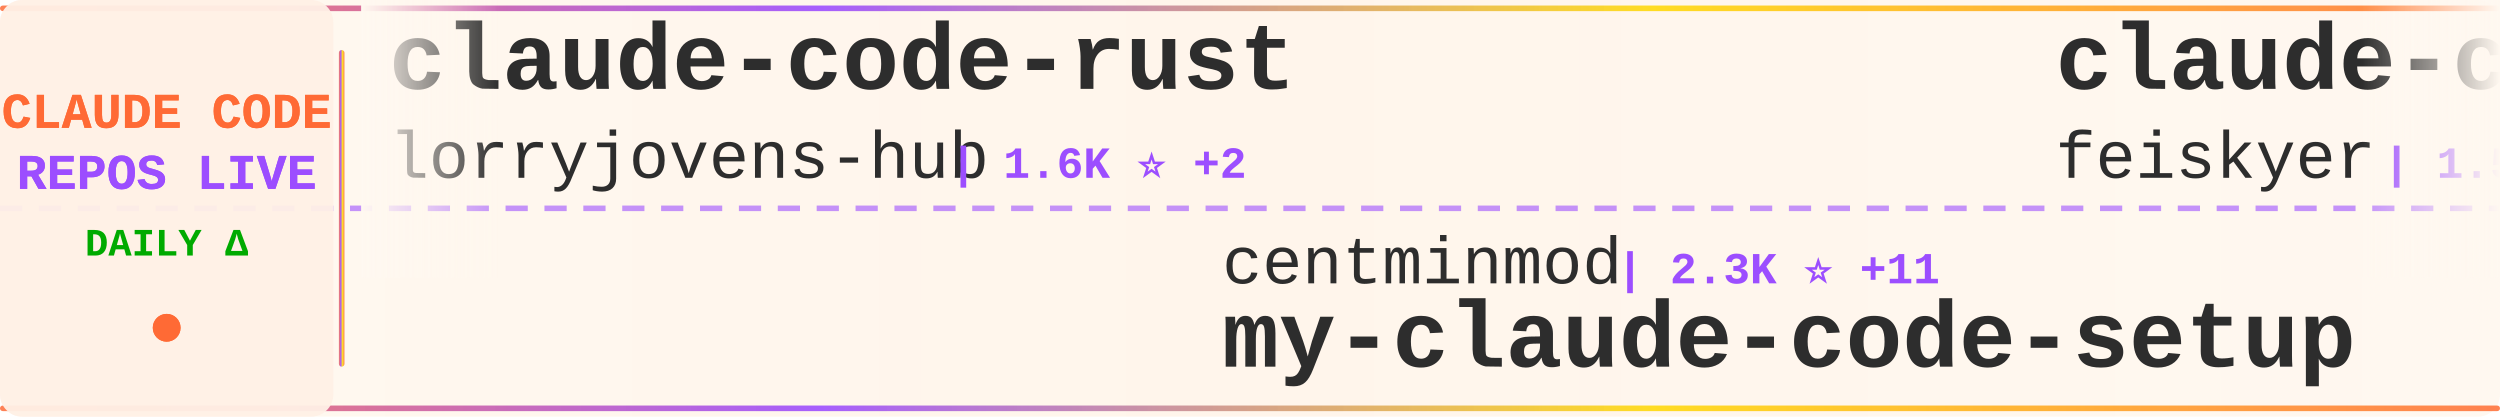
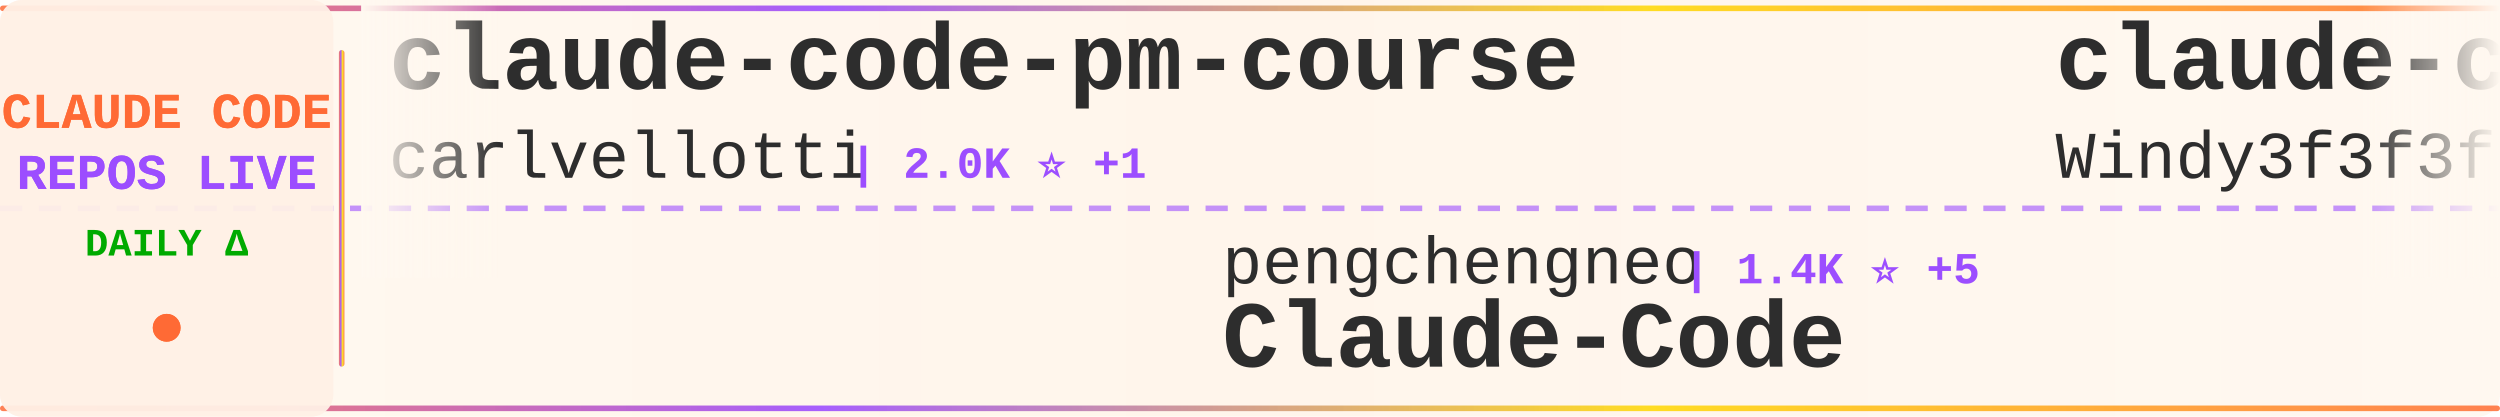
<svg xmlns="http://www.w3.org/2000/svg" width="900" height="150">
  <defs>
    <linearGradient id="tickerBg" x1="0%" y1="0%" x2="100%" y2="0%">
      <stop offset="0%" style="stop-color:#fff8f0;stop-opacity:0.98" />
      <stop offset="50%" style="stop-color:#fff5eb;stop-opacity:1" />
      <stop offset="100%" style="stop-color:#fff8f0;stop-opacity:0.98" />
    </linearGradient>
    <linearGradient id="borderGrad" x1="0%" y1="0%" x2="100%" y2="0%">
      <stop offset="0%" style="stop-color:#FF6B35;stop-opacity:0.85">
        <animate attributeName="stop-opacity" values="0.85;1;0.85" dur="2s" repeatCount="indefinite" />
      </stop>
      <stop offset="33%" style="stop-color:#9C4EFF;stop-opacity:0.9">
        <animate attributeName="stop-opacity" values="0.9;1;0.9" dur="2.2s" repeatCount="indefinite" />
      </stop>
      <stop offset="66%" style="stop-color:#FFD700;stop-opacity:0.85">
        <animate attributeName="stop-opacity" values="0.85;1;0.85" dur="1.8s" repeatCount="indefinite" />
      </stop>
      <stop offset="100%" style="stop-color:#FF6B35;stop-opacity:0.85">
        <animate attributeName="stop-opacity" values="0.85;1;0.85" dur="2s" repeatCount="indefinite" />
      </stop>
    </linearGradient>
    <filter id="textGlow">
      <feGaussianBlur stdDeviation="0.15" result="coloredBlur" />
      <feMerge>
        <feMergeNode in="coloredBlur" />
        <feMergeNode in="SourceGraphic" />
      </feMerge>
    </filter>
    <filter id="metricGlow">
      <feGaussianBlur stdDeviation="0.2" result="coloredBlur" />
      <feMerge>
        <feMergeNode in="coloredBlur" />
        <feMergeNode in="SourceGraphic" />
      </feMerge>
    </filter>
    <linearGradient id="leftFade" x1="0%" y1="0%" x2="100%" y2="0%">
      <stop offset="0%" style="stop-color:#fff8f0;stop-opacity:1" />
      <stop offset="100%" style="stop-color:#fff8f0;stop-opacity:0" />
    </linearGradient>
    <linearGradient id="rightFade" x1="0%" y1="0%" x2="100%" y2="0%">
      <stop offset="0%" style="stop-color:#fff8f0;stop-opacity:0" />
      <stop offset="100%" style="stop-color:#fff8f0;stop-opacity:1" />
    </linearGradient>
  </defs>
  <rect width="900" height="150" fill="url(#tickerBg)" rx="8" />
  <rect x="0" y="2" width="900" height="2" fill="url(#borderGrad)" rx="1" />
  <rect x="0" y="146" width="900" height="2" fill="url(#borderGrad)" rx="1" />
  <line x1="0" y1="75" x2="900" y2="75" stroke="#9C4EFF" stroke-width="2" stroke-dasharray="8 6" opacity="0.6" />
  <rect x="0" y="0" width="120" height="150" fill="#fff0e6" opacity="0.95" rx="8" />
  <text x="60" y="46" font-family="'Courier New', monospace" font-size="18" font-weight="bold" fill="#FF6B35" text-anchor="middle" filter="url(#textGlow)">
    CLAUDE CODE
  </text>
  <text x="60" y="68" font-family="'Courier New', monospace" font-size="18" font-weight="bold" fill="#9C4EFF" text-anchor="middle" filter="url(#textGlow)">
    REPOS LIVE
  </text>
  <text x="60" y="92" font-family="'Courier New', monospace" font-size="14" font-weight="bold" fill="#00aa00" text-anchor="middle">
    DAILY Δ
  </text>
  <circle cx="60" cy="118" r="5" fill="#FF6B35" filter="url(#metricGlow)">
    <animate attributeName="r" values="4;6;4" dur="1.5s" repeatCount="indefinite" />
    <animate attributeName="opacity" values="0.6;1;0.6" dur="1.5s" repeatCount="indefinite" />
  </circle>
  <rect x="122" y="18" width="2" height="114" fill="url(#borderGrad)" rx="1" />
  <clipPath id="tickerClip">
    <rect x="130" y="0" width="770" height="150" />
  </clipPath>
  <g clip-path="url(#tickerClip)">
    <g id="tickerItems">
      <animateTransform attributeName="transform" attributeType="XML" type="translate" from="0 0" to="-3000 0" dur="54s" repeatCount="indefinite" />
      <g transform="translate(0, 0)">
-         <text x="140" y="32" font-family="'Courier New', monospace" font-size="34" font-weight="bold" fill="#2d2d2d">claude-code-rust</text>
-         <text x="140" y="64" font-family="'Courier New', monospace" font-size="24" font-weight="normal" fill="#2d2d2d" opacity="1.0">lorryjovens-hub</text>
-         <text x="342" y="64" font-family="'Courier New', monospace" font-size="16" font-weight="bold" fill="#9C4EFF"> | 1.6K ⭐ +2</text>
+         <text x="140" y="32" font-family="'Courier New', monospace" font-size="34" font-weight="bold" fill="#2d2d2d">claude-code-pm-course</text>
+         <text x="140" y="64" font-family="'Courier New', monospace" font-size="24" font-weight="normal" fill="#2d2d2d" opacity="1.0">carlvellotti</text>
+         <text x="306" y="64" font-family="'Courier New', monospace" font-size="16" font-weight="bold" fill="#9C4EFF"> | 2.0K ⭐ +1</text>
      </g>
      <g transform="translate(300, 0)">
-         <text x="140" y="102" font-family="'Courier New', monospace" font-size="24" font-weight="normal" fill="#2d2d2d" opacity="1.0">centminmod</text>
-         <text x="282" y="102" font-family="'Courier New', monospace" font-size="16" font-weight="bold" fill="#9C4EFF"> | 2.3K ⭐ +11</text>
-         <text x="140" y="132" font-family="'Courier New', monospace" font-size="34" font-weight="bold" fill="#2d2d2d">my-claude-code-setup</text>
+         <text x="140" y="102" font-family="'Courier New', monospace" font-size="24" font-weight="normal" fill="#2d2d2d" opacity="1.0">pengchengneo</text>
+         <text x="306" y="102" font-family="'Courier New', monospace" font-size="16" font-weight="bold" fill="#9C4EFF"> | 1.4K ⭐ +5</text>
+         <text x="140" y="132" font-family="'Courier New', monospace" font-size="34" font-weight="bold" fill="#2d2d2d">Claude-Code</text>
      </g>
      <g transform="translate(600, 0)">
-         <text x="140" y="32" font-family="'Courier New', monospace" font-size="34" font-weight="bold" fill="#2d2d2d">claude-code-settings</text>
-         <text x="140" y="64" font-family="'Courier New', monospace" font-size="24" font-weight="normal" fill="#2d2d2d" opacity="1.0">feiskyer</text>
-         <text x="258" y="64" font-family="'Courier New', monospace" font-size="16" font-weight="bold" fill="#9C4EFF"> | 1.5K ⭐ +2</text>
+         <text x="140" y="32" font-family="'Courier New', monospace" font-size="34" font-weight="bold" fill="#2d2d2d">claude-code-from-scratch</text>
+         <text x="140" y="64" font-family="'Courier New', monospace" font-size="24" font-weight="normal" fill="#2d2d2d" opacity="1.0">Windy3f3f3f3f</text>
+         <text x="318" y="64" font-family="'Courier New', monospace" font-size="16" font-weight="bold" fill="#9C4EFF"> | 1.2K ⭐ +12</text>
      </g>
      <g transform="translate(900, 0)">
-         <text x="140" y="102" font-family="'Courier New', monospace" font-size="24" font-weight="normal" fill="#2d2d2d" opacity="1.0">carlvellotti</text>
-         <text x="306" y="102" font-family="'Courier New', monospace" font-size="16" font-weight="bold" fill="#9C4EFF"> | 2.0K ⭐ +1</text>
-         <text x="140" y="132" font-family="'Courier New', monospace" font-size="34" font-weight="bold" fill="#2d2d2d">claude-code-pm-course</text>
+         <text x="140" y="102" font-family="'Courier New', monospace" font-size="24" font-weight="normal" fill="#2d2d2d" opacity="1.0">SeemSeam</text>
+         <text x="258" y="102" font-family="'Courier New', monospace" font-size="16" font-weight="bold" fill="#9C4EFF"> | 2.7K ⭐ +19</text>
+         <text x="140" y="132" font-family="'Courier New', monospace" font-size="34" font-weight="bold" fill="#2d2d2d">claude_codex_bridge</text>
      </g>
      <g transform="translate(1200, 0)">
-         <text x="140" y="32" font-family="'Courier New', monospace" font-size="34" font-weight="bold" fill="#2d2d2d">claude-code-guide</text>
-         <text x="140" y="64" font-family="'Courier New', monospace" font-size="24" font-weight="normal" fill="#2d2d2d" opacity="1.0">zebbern</text>
-         <text x="246" y="64" font-family="'Courier New', monospace" font-size="16" font-weight="bold" fill="#9C4EFF"> | 4.1K ⭐ +6</text>
+         <text x="140" y="32" font-family="'Courier New', monospace" font-size="34" font-weight="bold" fill="#2d2d2d">claude-code-base-action</text>
+         <text x="140" y="64" font-family="'Courier New', monospace" font-size="24" font-weight="normal" fill="#2d2d2d" opacity="1.0">anthropics</text>
+         <text x="282" y="64" font-family="'Courier New', monospace" font-size="16" font-weight="bold" fill="#9C4EFF"> | 840 ⭐ +4</text>
      </g>
      <g transform="translate(1500, 0)">
+         <text x="140" y="102" font-family="'Courier New', monospace" font-size="24" font-weight="normal" fill="#2d2d2d" opacity="1.0">pedrohcgs</text>
+         <text x="270" y="102" font-family="'Courier New', monospace" font-size="16" font-weight="bold" fill="#9C4EFF"> | 1.1K ⭐ +5</text>
+         <text x="140" y="132" font-family="'Courier New', monospace" font-size="34" font-weight="bold" fill="#2d2d2d">claude-code-my-workflow</text>
+       </g>
+       <g transform="translate(1800, 0)">
+         <text x="140" y="32" font-family="'Courier New', monospace" font-size="34" font-weight="bold" fill="#2d2d2d">Claude-Code-Source-Study</text>
+         <text x="140" y="64" font-family="'Courier New', monospace" font-size="24" font-weight="normal" fill="#2d2d2d" opacity="1.0">luyao618</text>
+         <text x="258" y="64" font-family="'Courier New', monospace" font-size="16" font-weight="bold" fill="#9C4EFF"> | 1.4K ⭐ +9</text>
+       </g>
+       <g transform="translate(2100, 0)">
+         <text x="140" y="102" font-family="'Courier New', monospace" font-size="24" font-weight="normal" fill="#2d2d2d" opacity="1.0">oboard</text>
+         <text x="234" y="102" font-family="'Courier New', monospace" font-size="16" font-weight="bold" fill="#9C4EFF"> | 3.1K ⭐ +2</text>
+         <text x="140" y="132" font-family="'Courier New', monospace" font-size="34" font-weight="bold" fill="#2d2d2d">claude-code-rev</text>
+       </g>
+       <g transform="translate(2400, 0)">
+         <text x="140" y="32" font-family="'Courier New', monospace" font-size="34" font-weight="bold" fill="#2d2d2d">nanoclaw</text>
+         <text x="140" y="64" font-family="'Courier New', monospace" font-size="24" font-weight="normal" fill="#2d2d2d" opacity="1.0">nanocoai</text>
+         <text x="258" y="64" font-family="'Courier New', monospace" font-size="16" font-weight="bold" fill="#9C4EFF"> | 29.1K ⭐ +53</text>
+       </g>
+       <g transform="translate(2700, 0)">
        <text x="140" y="102" font-family="'Courier New', monospace" font-size="24" font-weight="normal" fill="#2d2d2d" opacity="1.0">wanshuiyin</text>
-         <text x="282" y="102" font-family="'Courier New', monospace" font-size="16" font-weight="bold" fill="#9C4EFF"> | 10.1K ⭐ +176</text>
+         <text x="282" y="102" font-family="'Courier New', monospace" font-size="16" font-weight="bold" fill="#9C4EFF"> | 10.1K ⭐ +171</text>
        <text x="140" y="132" font-family="'Courier New', monospace" font-size="34" font-weight="bold" fill="#2d2d2d">Auto-claude-code-researc...</text>
      </g>
-       <g transform="translate(1800, 0)">
-         <text x="140" y="32" font-family="'Courier New', monospace" font-size="34" font-weight="bold" fill="#2d2d2d">claude-code-local</text>
-         <text x="140" y="64" font-family="'Courier New', monospace" font-size="24" font-weight="normal" fill="#2d2d2d" opacity="1.0">nicedreamzapp</text>
-         <text x="318" y="64" font-family="'Courier New', monospace" font-size="16" font-weight="bold" fill="#9C4EFF"> | 2.6K ⭐ +4</text>
-       </g>
-       <g transform="translate(2100, 0)">
-         <text x="140" y="102" font-family="'Courier New', monospace" font-size="24" font-weight="normal" fill="#2d2d2d" opacity="1.0">fuergaosi233</text>
-         <text x="306" y="102" font-family="'Courier New', monospace" font-size="16" font-weight="bold" fill="#9C4EFF"> | 2.6K ⭐ +5</text>
-         <text x="140" y="132" font-family="'Courier New', monospace" font-size="34" font-weight="bold" fill="#2d2d2d">claude-code-proxy</text>
-       </g>
-       <g transform="translate(2400, 0)">
-         <text x="140" y="32" font-family="'Courier New', monospace" font-size="34" font-weight="bold" fill="#2d2d2d">claude-code-my-workflow</text>
-         <text x="140" y="64" font-family="'Courier New', monospace" font-size="24" font-weight="normal" fill="#2d2d2d" opacity="1.0">pedrohcgs</text>
-         <text x="270" y="64" font-family="'Courier New', monospace" font-size="16" font-weight="bold" fill="#9C4EFF"> | 1.1K ⭐ +6</text>
-       </g>
-       <g transform="translate(2700, 0)">
-         <text x="140" y="102" font-family="'Courier New', monospace" font-size="24" font-weight="normal" fill="#2d2d2d" opacity="1.0">alirezarezvani</text>
-         <text x="330" y="102" font-family="'Courier New', monospace" font-size="16" font-weight="bold" fill="#9C4EFF"> | 15.5K ⭐ +162</text>
-         <text x="140" y="132" font-family="'Courier New', monospace" font-size="34" font-weight="bold" fill="#2d2d2d">claude-skills</text>
-       </g>
      <g transform="translate(3000, 0)">
-         <text x="140" y="32" font-family="'Courier New', monospace" font-size="34" font-weight="bold" fill="#2d2d2d">claude-code-rust</text>
-         <text x="140" y="64" font-family="'Courier New', monospace" font-size="24" font-weight="normal" fill="#2d2d2d" opacity="1.0">lorryjovens-hub</text>
-         <text x="342" y="64" font-family="'Courier New', monospace" font-size="16" font-weight="bold" fill="#9C4EFF"> | 1.6K ⭐ +2</text>
+         <text x="140" y="32" font-family="'Courier New', monospace" font-size="34" font-weight="bold" fill="#2d2d2d">claude-code-pm-course</text>
+         <text x="140" y="64" font-family="'Courier New', monospace" font-size="24" font-weight="normal" fill="#2d2d2d" opacity="1.0">carlvellotti</text>
+         <text x="306" y="64" font-family="'Courier New', monospace" font-size="16" font-weight="bold" fill="#9C4EFF"> | 2.0K ⭐ +1</text>
      </g>
      <g transform="translate(3300, 0)">
-         <text x="140" y="102" font-family="'Courier New', monospace" font-size="24" font-weight="normal" fill="#2d2d2d" opacity="1.0">centminmod</text>
-         <text x="282" y="102" font-family="'Courier New', monospace" font-size="16" font-weight="bold" fill="#9C4EFF"> | 2.3K ⭐ +11</text>
-         <text x="140" y="132" font-family="'Courier New', monospace" font-size="34" font-weight="bold" fill="#2d2d2d">my-claude-code-setup</text>
+         <text x="140" y="102" font-family="'Courier New', monospace" font-size="24" font-weight="normal" fill="#2d2d2d" opacity="1.0">pengchengneo</text>
+         <text x="306" y="102" font-family="'Courier New', monospace" font-size="16" font-weight="bold" fill="#9C4EFF"> | 1.4K ⭐ +5</text>
+         <text x="140" y="132" font-family="'Courier New', monospace" font-size="34" font-weight="bold" fill="#2d2d2d">Claude-Code</text>
      </g>
      <g transform="translate(3600, 0)">
-         <text x="140" y="32" font-family="'Courier New', monospace" font-size="34" font-weight="bold" fill="#2d2d2d">claude-code-settings</text>
-         <text x="140" y="64" font-family="'Courier New', monospace" font-size="24" font-weight="normal" fill="#2d2d2d" opacity="1.0">feiskyer</text>
-         <text x="258" y="64" font-family="'Courier New', monospace" font-size="16" font-weight="bold" fill="#9C4EFF"> | 1.5K ⭐ +2</text>
+         <text x="140" y="32" font-family="'Courier New', monospace" font-size="34" font-weight="bold" fill="#2d2d2d">claude-code-from-scratch</text>
+         <text x="140" y="64" font-family="'Courier New', monospace" font-size="24" font-weight="normal" fill="#2d2d2d" opacity="1.0">Windy3f3f3f3f</text>
+         <text x="318" y="64" font-family="'Courier New', monospace" font-size="16" font-weight="bold" fill="#9C4EFF"> | 1.2K ⭐ +12</text>
      </g>
      <g transform="translate(3900, 0)">
-         <text x="140" y="102" font-family="'Courier New', monospace" font-size="24" font-weight="normal" fill="#2d2d2d" opacity="1.0">carlvellotti</text>
-         <text x="306" y="102" font-family="'Courier New', monospace" font-size="16" font-weight="bold" fill="#9C4EFF"> | 2.0K ⭐ +1</text>
-         <text x="140" y="132" font-family="'Courier New', monospace" font-size="34" font-weight="bold" fill="#2d2d2d">claude-code-pm-course</text>
+         <text x="140" y="102" font-family="'Courier New', monospace" font-size="24" font-weight="normal" fill="#2d2d2d" opacity="1.0">SeemSeam</text>
+         <text x="258" y="102" font-family="'Courier New', monospace" font-size="16" font-weight="bold" fill="#9C4EFF"> | 2.7K ⭐ +19</text>
+         <text x="140" y="132" font-family="'Courier New', monospace" font-size="34" font-weight="bold" fill="#2d2d2d">claude_codex_bridge</text>
      </g>
    </g>
  </g>
  <rect x="130" y="0" width="50" height="100" fill="url(#leftFade)" />
  <rect x="850" y="0" width="50" height="100" fill="url(#rightFade)" />
</svg>
